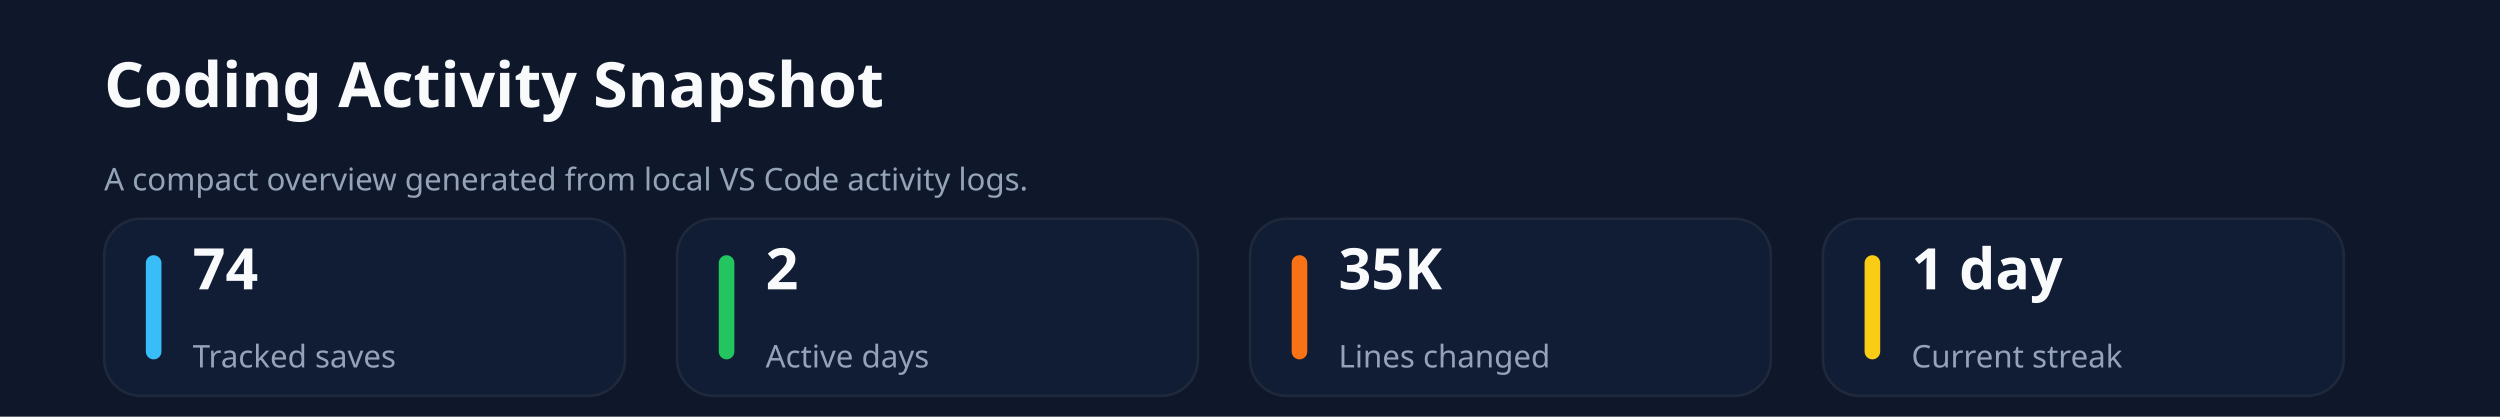
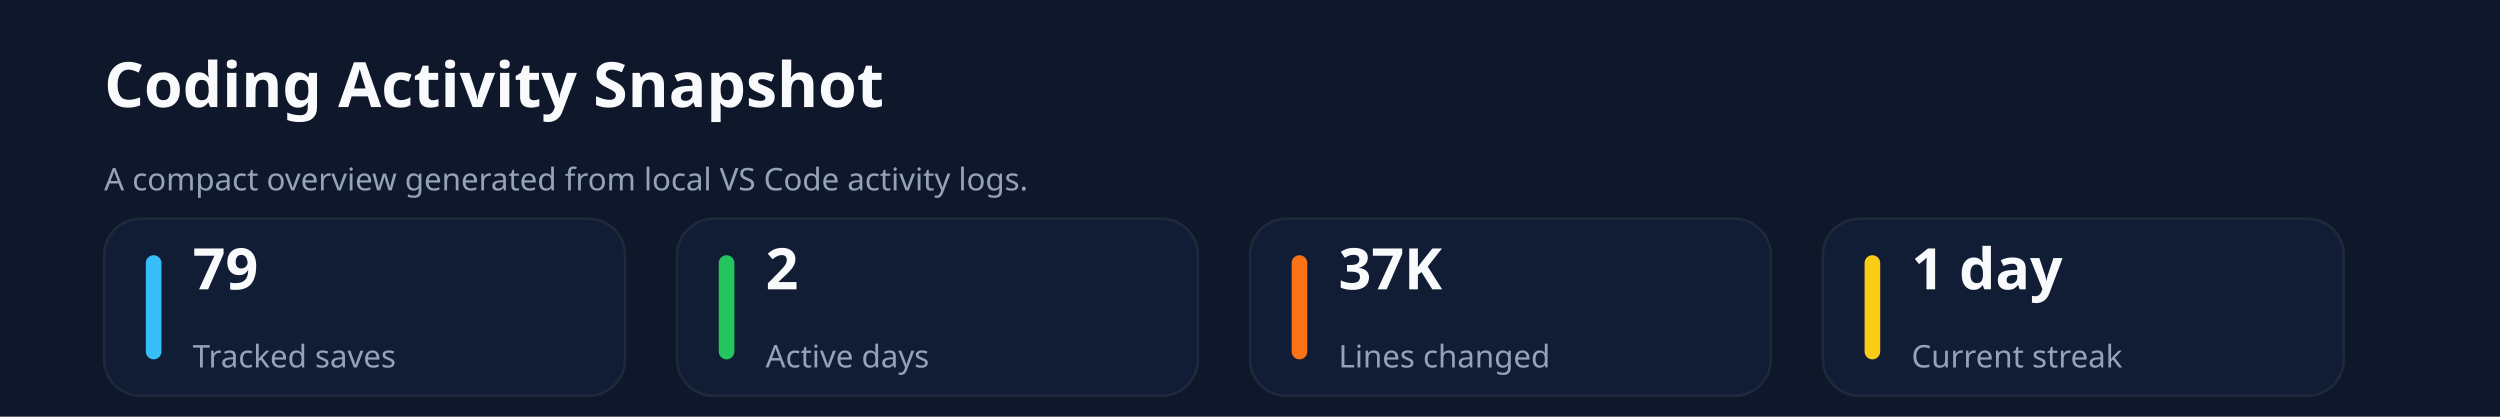
<svg xmlns="http://www.w3.org/2000/svg" xmlns:ns1="http://svgjs.dev/svgjs" version="1.1" width="960" height="160" viewBox="0 0 960 160">
  <rect width="960" height="160" fill="#0f172a" />
  <text x="40" y="41.102" font-size="24" font-family="Segoe UI" font-weight="700" fill="#f8fafc" ns1:data="{&quot;leading&quot;:&quot;1.3&quot;}">Coding Activity Snapshot</text>
  <text x="40" y="73.102" font-size="12" font-family="Segoe UI" font-weight="400" fill="#94a3b8" ns1:data="{&quot;leading&quot;:&quot;1.3&quot;}">A compact overview generated from local VS Code activity logs.</text>
  <rect width="200" height="68" x="40" y="84" rx="14" ry="14" fill="#111c35" stroke-width="1" stroke="#1e293b" />
  <rect width="6" height="40" x="56" y="98" rx="3" ry="3" fill="#38bdf8" />
-   <text x="74" y="111.102" font-size="22" font-family="Segoe UI" font-weight="700" fill="#f8fafc" ns1:data="{&quot;leading&quot;:&quot;1.3&quot;}">74</text>
+   <text x="74" y="111.102" font-size="22" font-family="Segoe UI" font-weight="700" fill="#f8fafc" ns1:data="{&quot;leading&quot;:&quot;1.3&quot;}">79</text>
  <text x="74" y="141.102" font-size="12" font-family="Segoe UI" font-weight="400" fill="#94a3b8" ns1:data="{&quot;leading&quot;:&quot;1.3&quot;}">Tracked saves</text>
  <rect width="200" height="68" x="260" y="84" rx="14" ry="14" fill="#111c35" stroke-width="1" stroke="#1e293b" />
  <rect width="6" height="40" x="276" y="98" rx="3" ry="3" fill="#22c55e" />
  <text x="294" y="111.102" font-size="22" font-family="Segoe UI" font-weight="700" fill="#f8fafc" ns1:data="{&quot;leading&quot;:&quot;1.3&quot;}">2</text>
  <text x="294" y="141.102" font-size="12" font-family="Segoe UI" font-weight="400" fill="#94a3b8" ns1:data="{&quot;leading&quot;:&quot;1.3&quot;}">Active days</text>
  <rect width="200" height="68" x="480" y="84" rx="14" ry="14" fill="#111c35" stroke-width="1" stroke="#1e293b" />
  <rect width="6" height="40" x="496" y="98" rx="3" ry="3" fill="#f97316" />
-   <text x="514" y="111.102" font-size="22" font-family="Segoe UI" font-weight="700" fill="#f8fafc" ns1:data="{&quot;leading&quot;:&quot;1.3&quot;}">35K</text>
+   <text x="514" y="111.102" font-size="22" font-family="Segoe UI" font-weight="700" fill="#f8fafc" ns1:data="{&quot;leading&quot;:&quot;1.3&quot;}">37K</text>
  <text x="514" y="141.102" font-size="12" font-family="Segoe UI" font-weight="400" fill="#94a3b8" ns1:data="{&quot;leading&quot;:&quot;1.3&quot;}">Lines changed</text>
  <rect width="200" height="68" x="700" y="84" rx="14" ry="14" fill="#111c35" stroke-width="1" stroke="#1e293b" />
  <rect width="6" height="40" x="716" y="98" rx="3" ry="3" fill="#facc15" />
  <text x="734" y="111.102" font-size="22" font-family="Segoe UI" font-weight="700" fill="#f8fafc" ns1:data="{&quot;leading&quot;:&quot;1.3&quot;}">1 day</text>
  <text x="734" y="141.102" font-size="12" font-family="Segoe UI" font-weight="400" fill="#94a3b8" ns1:data="{&quot;leading&quot;:&quot;1.3&quot;}">Current streak</text>
</svg>
